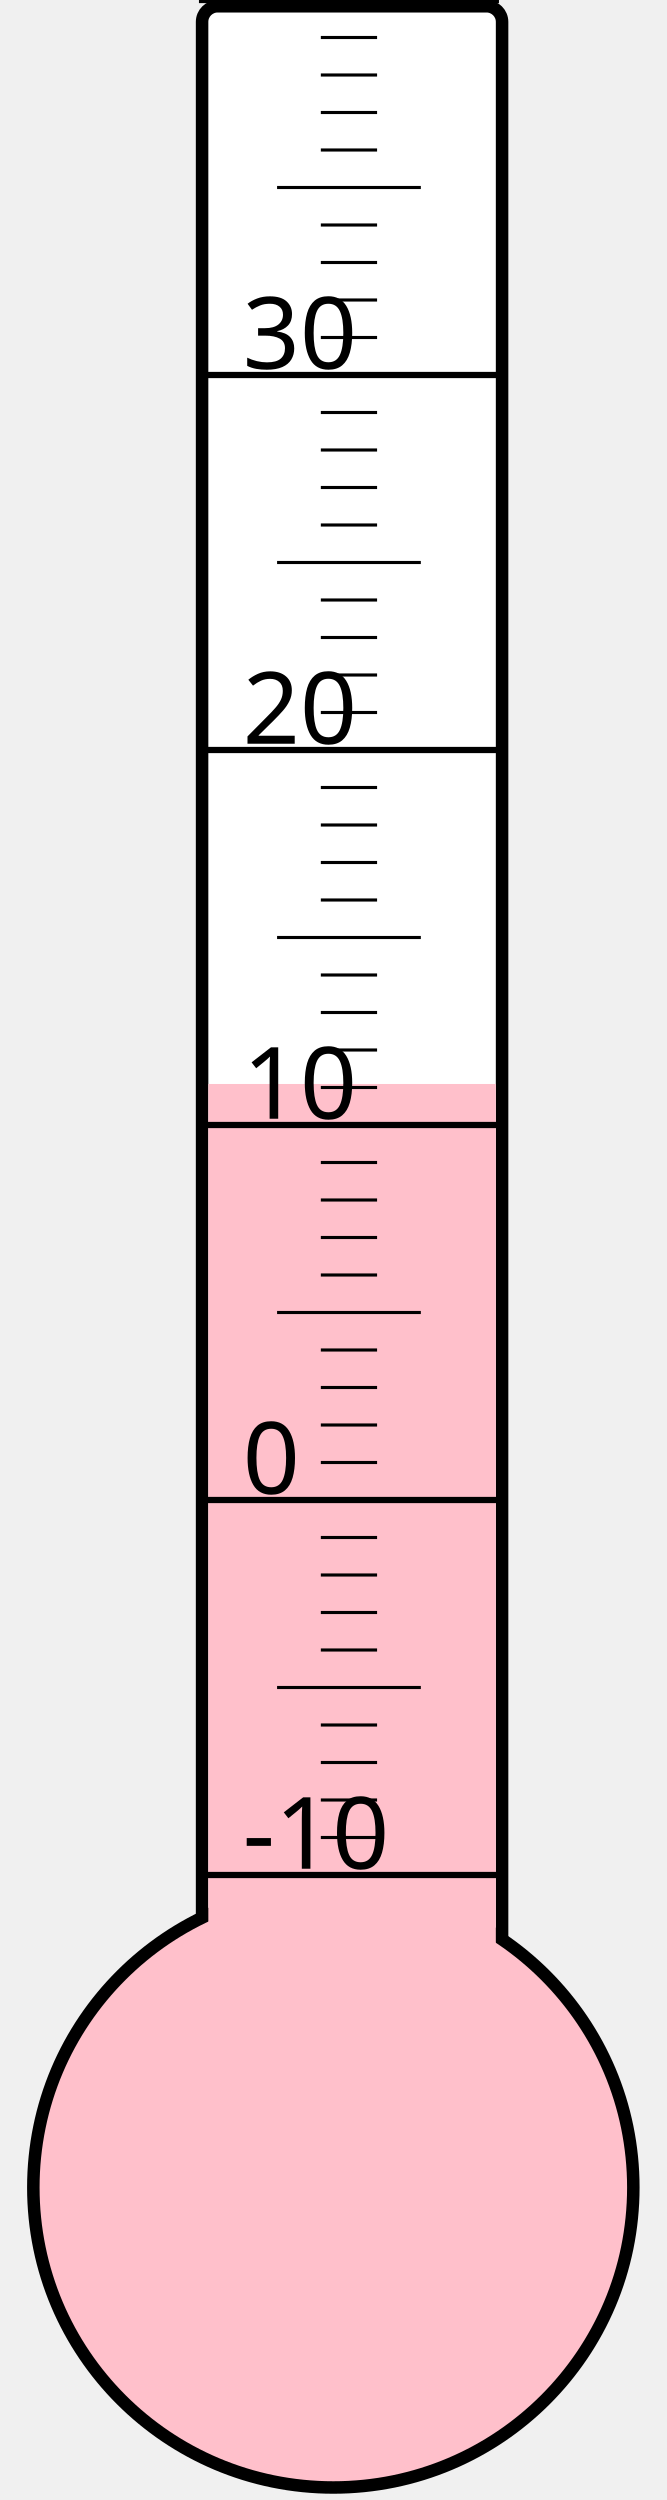
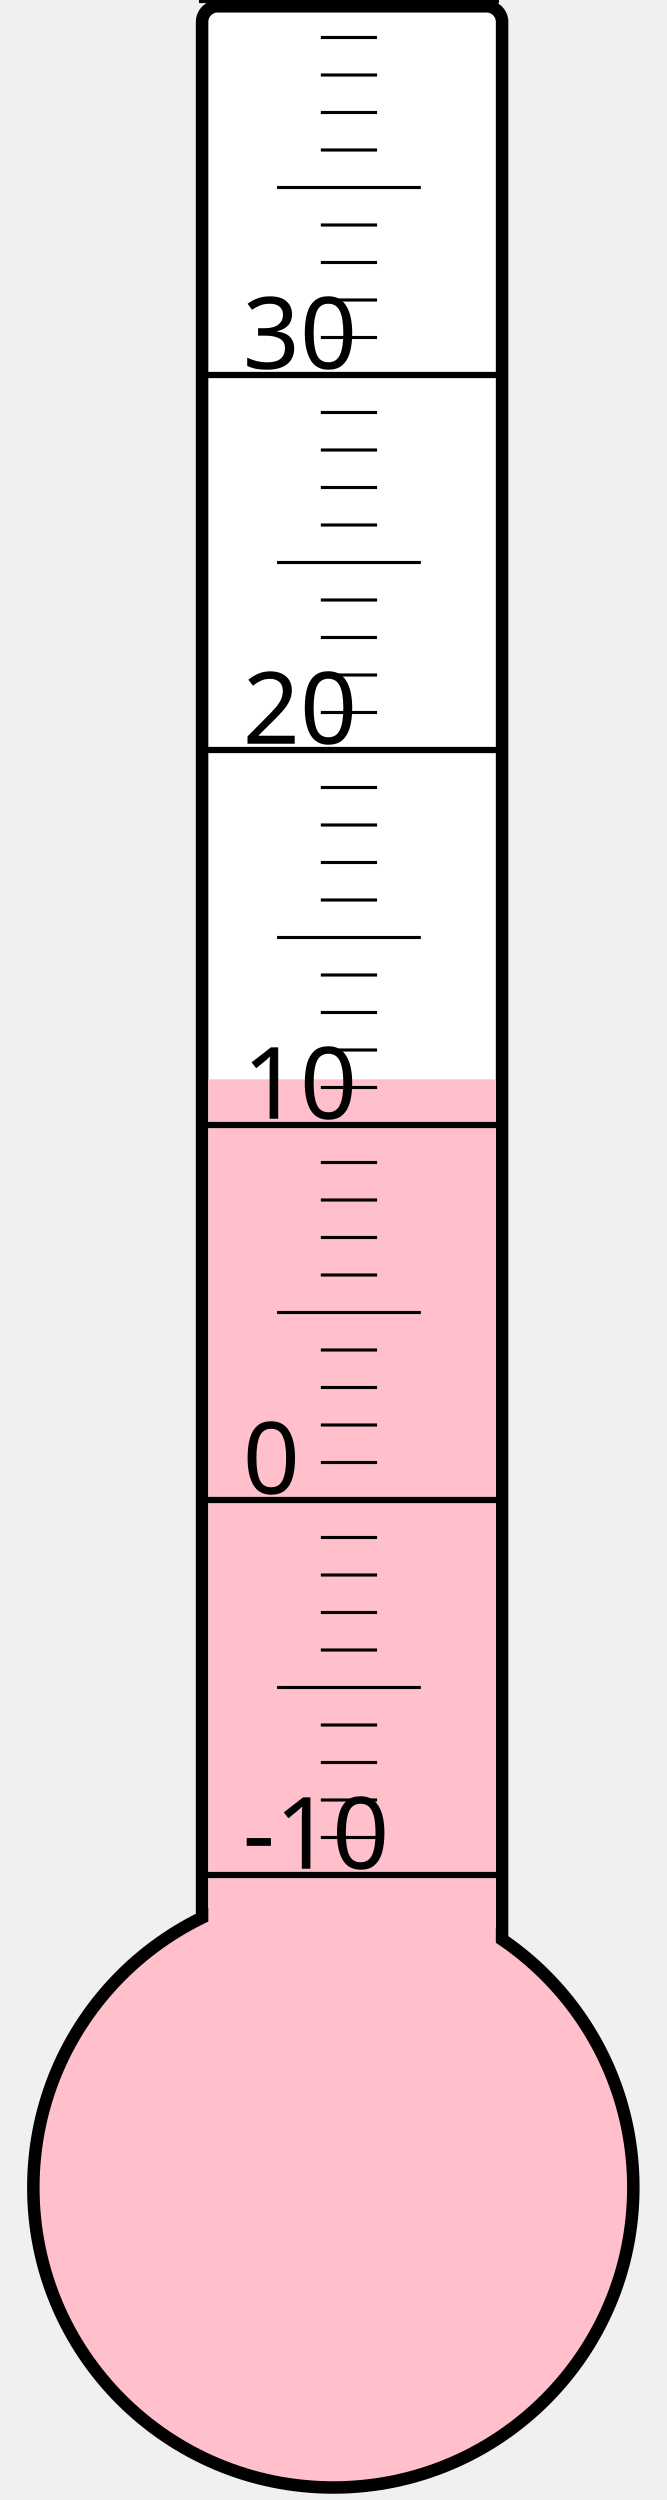
<svg xmlns="http://www.w3.org/2000/svg" width="40px" height="150px" viewBox="0 0 200 800">
  <rect width="200" height="800" x="0" y="0" style="fill: #ffffeb; fill-opacity: 0;" />
  <rect width="96" height="680" x="58" y="2" rx="5" ry="5" style="fill: white; fill-opacity: 1; stroke: black; stroke-width: 4;" />
  <circle cx="100" cy="700" r="96" style="fill: pink; stroke: black; stroke-width: 4;" />
-   <rect width="92" height="353.125" x="60" y="346.875" style="fill: pink; fill-opacity: 1; stroke-width: 0;" />
+   <rect width="92" height="354.625" x="60" y="345.375" style="fill: pink; fill-opacity: 1; stroke-width: 0;" />
  <text x="71" y="598" style="font-family: sans-serif; font-size: 24pt;">-10</text>
  <text x="71" y="478" style="font-family: sans-serif; font-size: 24pt;">0</text>
  <text x="71" y="358" style="font-family: sans-serif; font-size: 24pt;">10</text>
  <text x="71" y="238" style="font-family: sans-serif; font-size: 24pt;">20</text>
  <text x="71" y="118" style="font-family: sans-serif; font-size: 24pt;">30</text>
  <g style="stroke: black;">
    <line x1="57" y1="600" x2="153" y2="600" style="stroke-width: 2;" />
    <line x1="96" y1="588" x2="114" y2="588" style="stroke-width: 1;" />
    <line x1="96" y1="576" x2="114" y2="576" style="stroke-width: 1;" />
    <line x1="96" y1="564" x2="114" y2="564" style="stroke-width: 1;" />
    <line x1="96" y1="552" x2="114" y2="552" style="stroke-width: 1;" />
    <line x1="82" y1="540" x2="128" y2="540" style="stroke-width: 1;" />
    <line x1="96" y1="528" x2="114" y2="528" style="stroke-width: 1;" />
    <line x1="96" y1="516" x2="114" y2="516" style="stroke-width: 1;" />
    <line x1="96" y1="504" x2="114" y2="504" style="stroke-width: 1;" />
    <line x1="96" y1="492" x2="114" y2="492" style="stroke-width: 1;" />
    <line x1="57" y1="480" x2="153" y2="480" style="stroke-width: 2;" />
    <line x1="96" y1="468" x2="114" y2="468" style="stroke-width: 1;" />
    <line x1="96" y1="456" x2="114" y2="456" style="stroke-width: 1;" />
    <line x1="96" y1="444" x2="114" y2="444" style="stroke-width: 1;" />
    <line x1="96" y1="432" x2="114" y2="432" style="stroke-width: 1;" />
    <line x1="82" y1="420" x2="128" y2="420" style="stroke-width: 1;" />
    <line x1="96" y1="408" x2="114" y2="408" style="stroke-width: 1;" />
    <line x1="96" y1="396" x2="114" y2="396" style="stroke-width: 1;" />
    <line x1="96" y1="384" x2="114" y2="384" style="stroke-width: 1;" />
    <line x1="96" y1="372" x2="114" y2="372" style="stroke-width: 1;" />
    <line x1="57" y1="360" x2="153" y2="360" style="stroke-width: 2;" />
    <line x1="96" y1="348" x2="114" y2="348" style="stroke-width: 1;" />
    <line x1="96" y1="336" x2="114" y2="336" style="stroke-width: 1;" />
    <line x1="96" y1="324" x2="114" y2="324" style="stroke-width: 1;" />
    <line x1="96" y1="312" x2="114" y2="312" style="stroke-width: 1;" />
    <line x1="82" y1="300" x2="128" y2="300" style="stroke-width: 1;" />
    <line x1="96" y1="288" x2="114" y2="288" style="stroke-width: 1;" />
    <line x1="96" y1="276" x2="114" y2="276" style="stroke-width: 1;" />
    <line x1="96" y1="264" x2="114" y2="264" style="stroke-width: 1;" />
    <line x1="96" y1="252" x2="114" y2="252" style="stroke-width: 1;" />
    <line x1="57" y1="240" x2="153" y2="240" style="stroke-width: 2;" />
    <line x1="96" y1="228" x2="114" y2="228" style="stroke-width: 1;" />
    <line x1="96" y1="216" x2="114" y2="216" style="stroke-width: 1;" />
    <line x1="96" y1="204" x2="114" y2="204" style="stroke-width: 1;" />
    <line x1="96" y1="192" x2="114" y2="192" style="stroke-width: 1;" />
    <line x1="82" y1="180" x2="128" y2="180" style="stroke-width: 1;" />
    <line x1="96" y1="168" x2="114" y2="168" style="stroke-width: 1;" />
    <line x1="96" y1="156" x2="114" y2="156" style="stroke-width: 1;" />
    <line x1="96" y1="144" x2="114" y2="144" style="stroke-width: 1;" />
    <line x1="96" y1="132" x2="114" y2="132" style="stroke-width: 1;" />
    <line x1="57" y1="120" x2="153" y2="120" style="stroke-width: 2;" />
    <line x1="96" y1="108" x2="114" y2="108" style="stroke-width: 1;" />
    <line x1="96" y1="96" x2="114" y2="96" style="stroke-width: 1;" />
    <line x1="96" y1="84" x2="114" y2="84" style="stroke-width: 1;" />
    <line x1="96" y1="72" x2="114" y2="72" style="stroke-width: 1;" />
    <line x1="82" y1="60" x2="128" y2="60" style="stroke-width: 1;" />
    <line x1="96" y1="48" x2="114" y2="48" style="stroke-width: 1;" />
    <line x1="96" y1="36" x2="114" y2="36" style="stroke-width: 1;" />
    <line x1="96" y1="24" x2="114" y2="24" style="stroke-width: 1;" />
    <line x1="96" y1="12" x2="114" y2="12" style="stroke-width: 1;" />
    <line x1="57" y1="0" x2="153" y2="0" style="stroke-width: 2;" />
  </g>
</svg>
